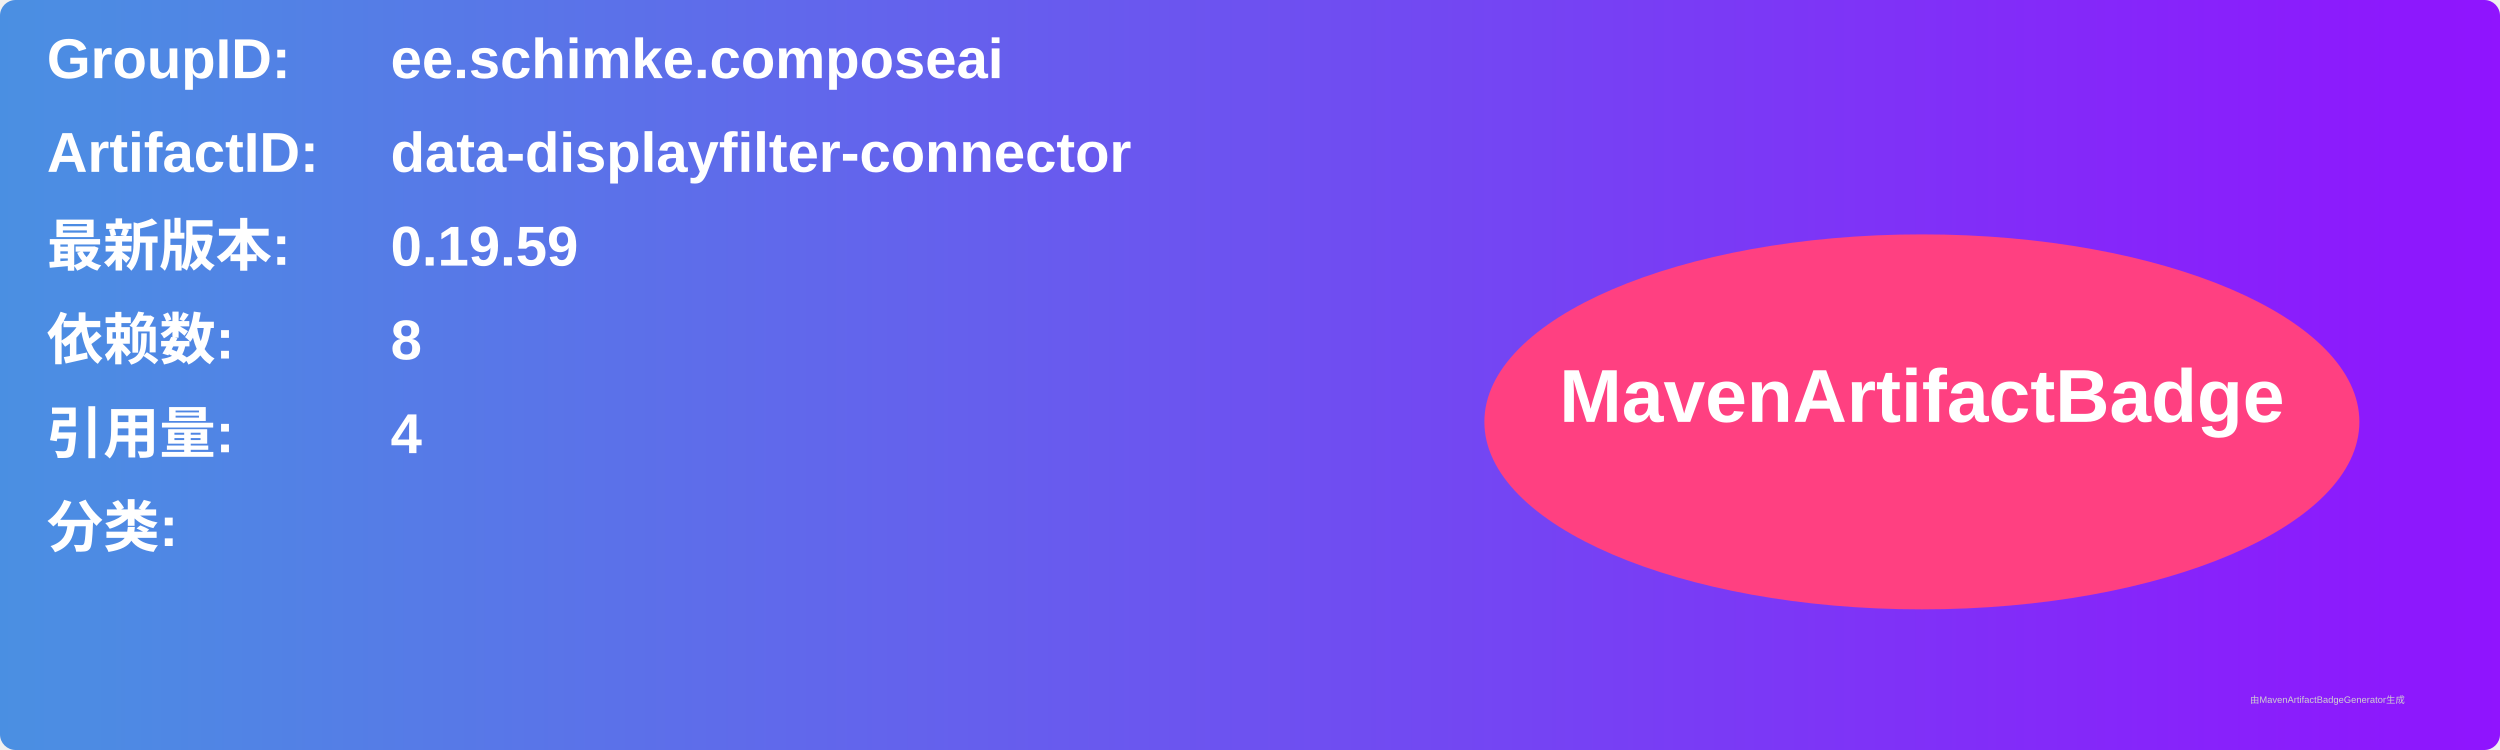
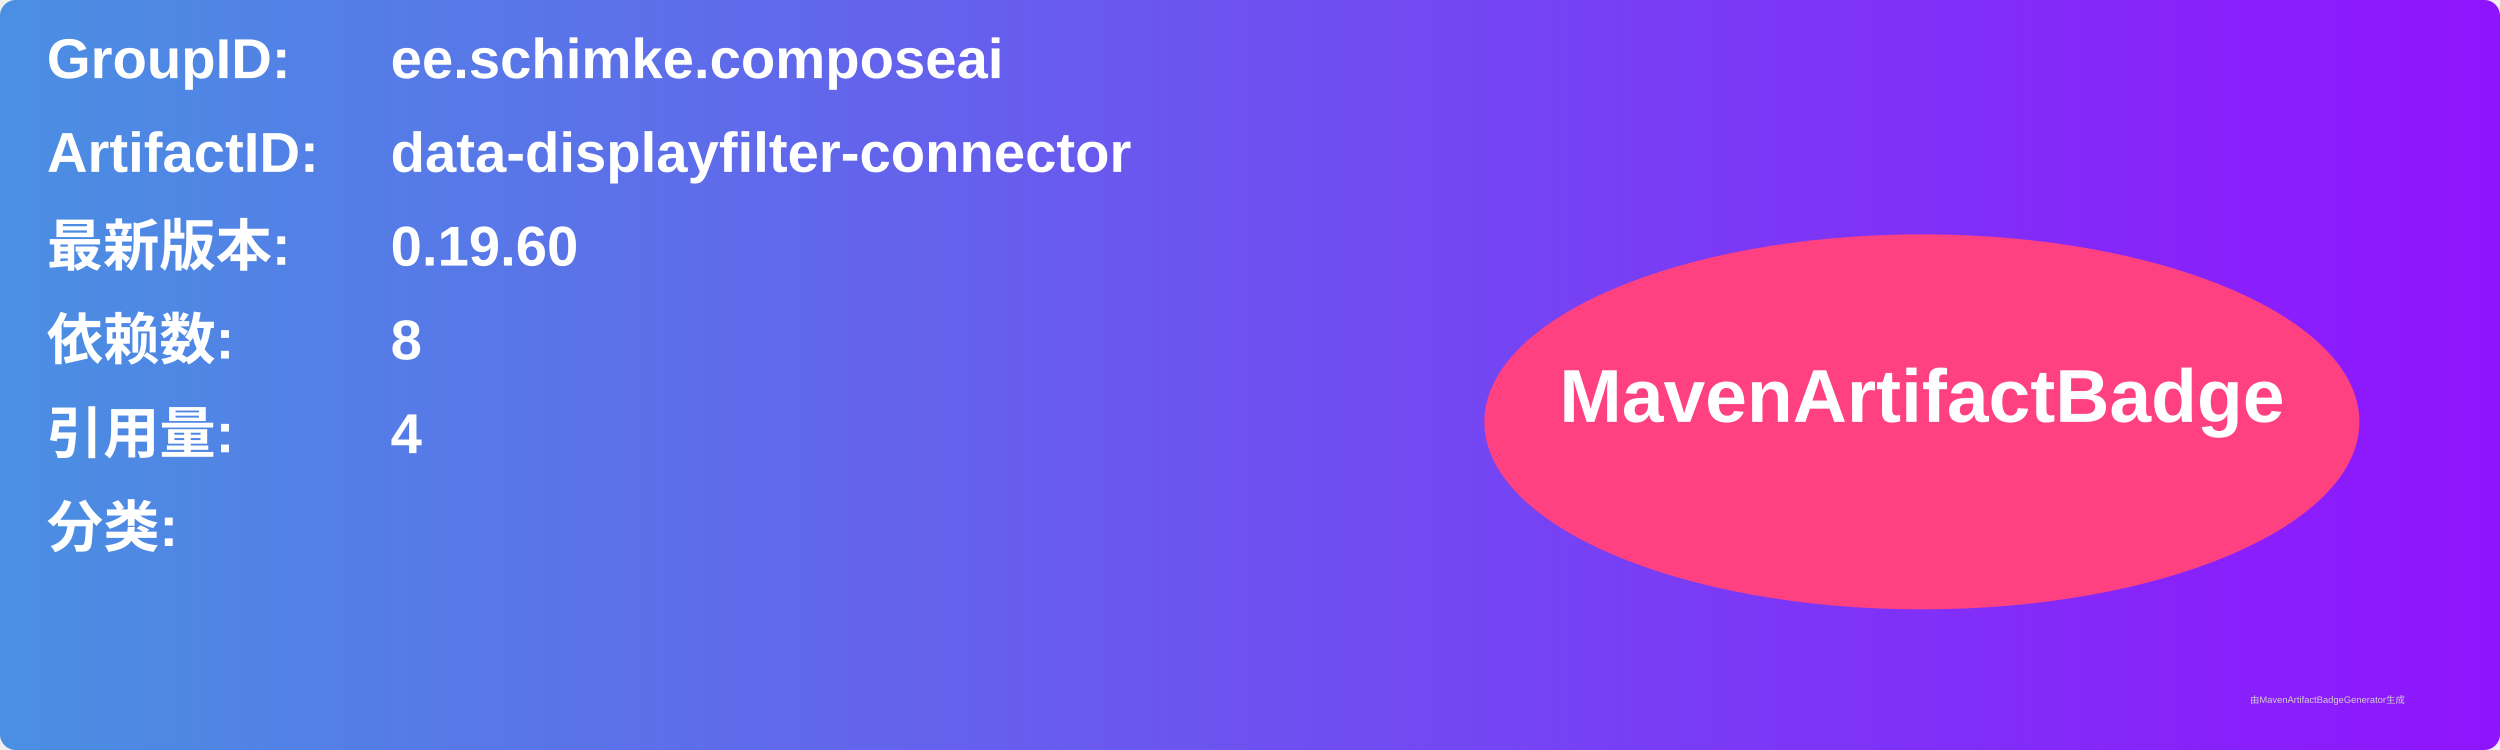
<svg xmlns="http://www.w3.org/2000/svg" width="800" height="240" viewBox="0 0 800 240">
  <linearGradient id="grad" x1="0%" y1="0%" x2="100%" y2="0%">
    <stop offset="0%" stop-color="#4a90e2" />
    <stop offset="100%" stop-color="#9013fe" />
  </linearGradient>
  <rect width="100%" height="100%" rx="5" ry="5" fill="url(#grad)" />
  <g transform="translate(15, 15)">
    <text x="0" y="10" font-family="Arial" font-size="18" fill="white" font-weight="bold" width="260">GroupID:</text>
    <text x="110" y="10" font-family="Arial" font-size="18" fill="white" font-weight="bold" width="460">ee.schimke.composeai</text>
    <text x="0" y="40" font-family="Arial" font-size="18" fill="white" font-weight="bold" width="260">ArtifactID:</text>
    <text x="110" y="40" font-family="Arial" font-size="18" fill="white" font-weight="bold" width="460">data-displayfilter-connector</text>
    <text x="0" y="70" font-family="Arial" font-size="18" fill="white" font-weight="bold">最新版本:</text>
    <text x="110" y="70" font-family="Arial" font-size="18" fill="white" font-weight="bold">
-       <tspan font-weight="bold">0.19.59</tspan>
+       <tspan font-weight="bold">0.19.60</tspan>
    </text>
    <text x="0" y="100" font-family="Arial" font-size="18" fill="white" font-weight="bold">依赖数: </text>
    <text x="110" y="100" font-family="Arial" font-size="18" fill="white">
      <tspan font-weight="bold">8</tspan>
    </text>
    <text x="0" y="130" font-family="Arial" font-size="18" fill="white" font-weight="bold">引用量: </text>
    <text x="110" y="130" font-family="Arial" font-size="18" fill="white">
      <tspan font-weight="bold">4</tspan>
    </text>
    <text x="0" y="160" font-family="Arial" font-size="18" fill="white" font-weight="bold">分类:</text>
    <text x="10" y="190" font-family="Arial" font-size="10" fill="white">
      <tspan font-weight="bold" />
    </text>
    <ellipse cx="600" cy="120" rx="140" ry="60" fill="#ff4081" />
    <text x="600" y="120" text-anchor="middle" font-family="Arial" font-size="24" fill="white" font-weight="bold">MavenArtifactBadge</text>
  </g>
  <text x="720" y="225" font-family="Arial" font-size="3" fill="#d0d0d0">由MavenArtifactBadgeGenerator生成</text>
</svg>
